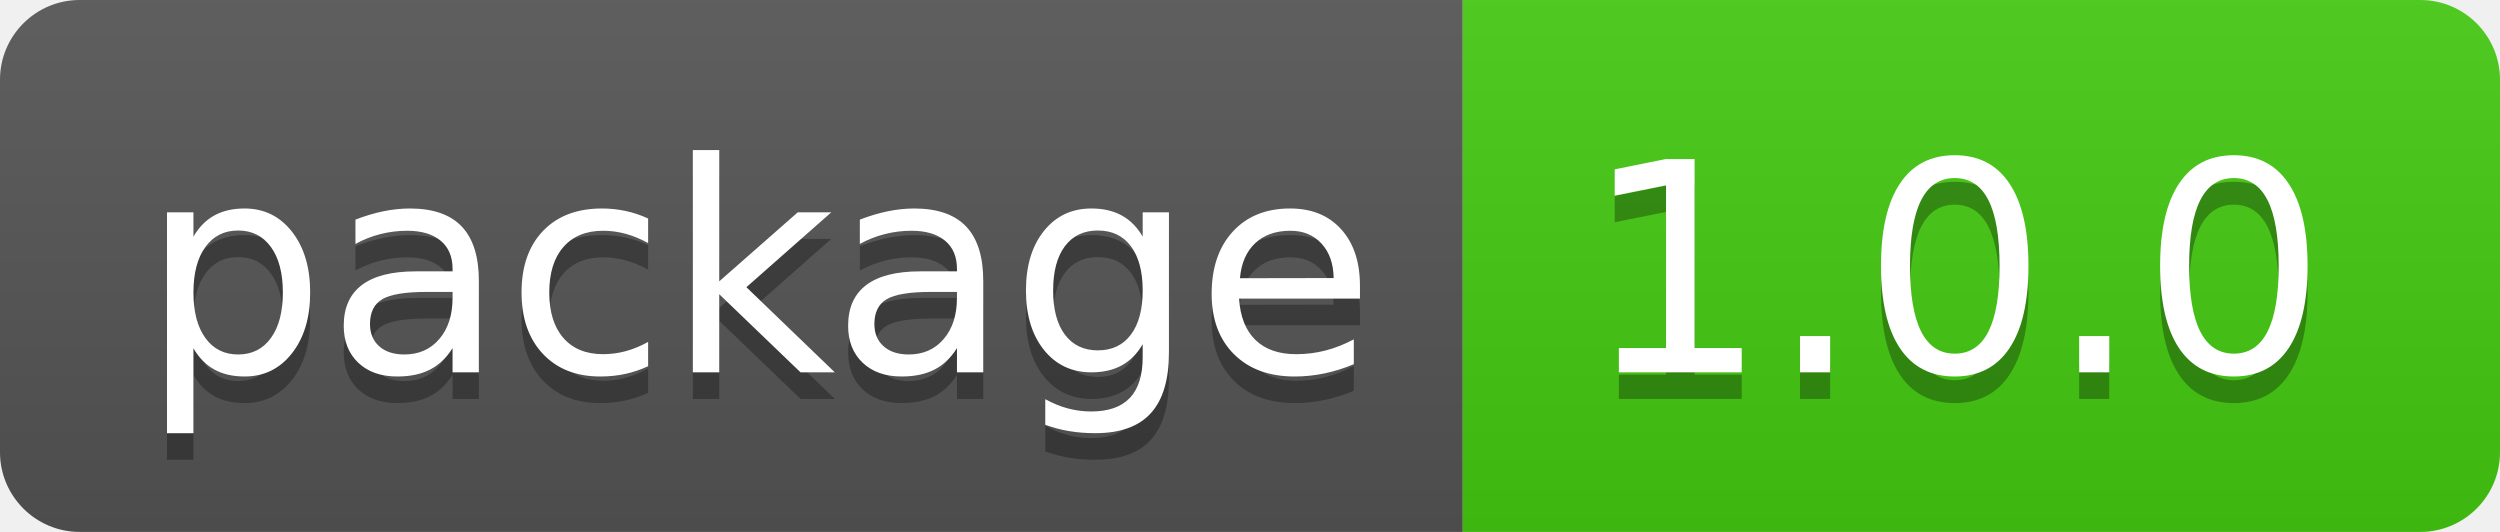
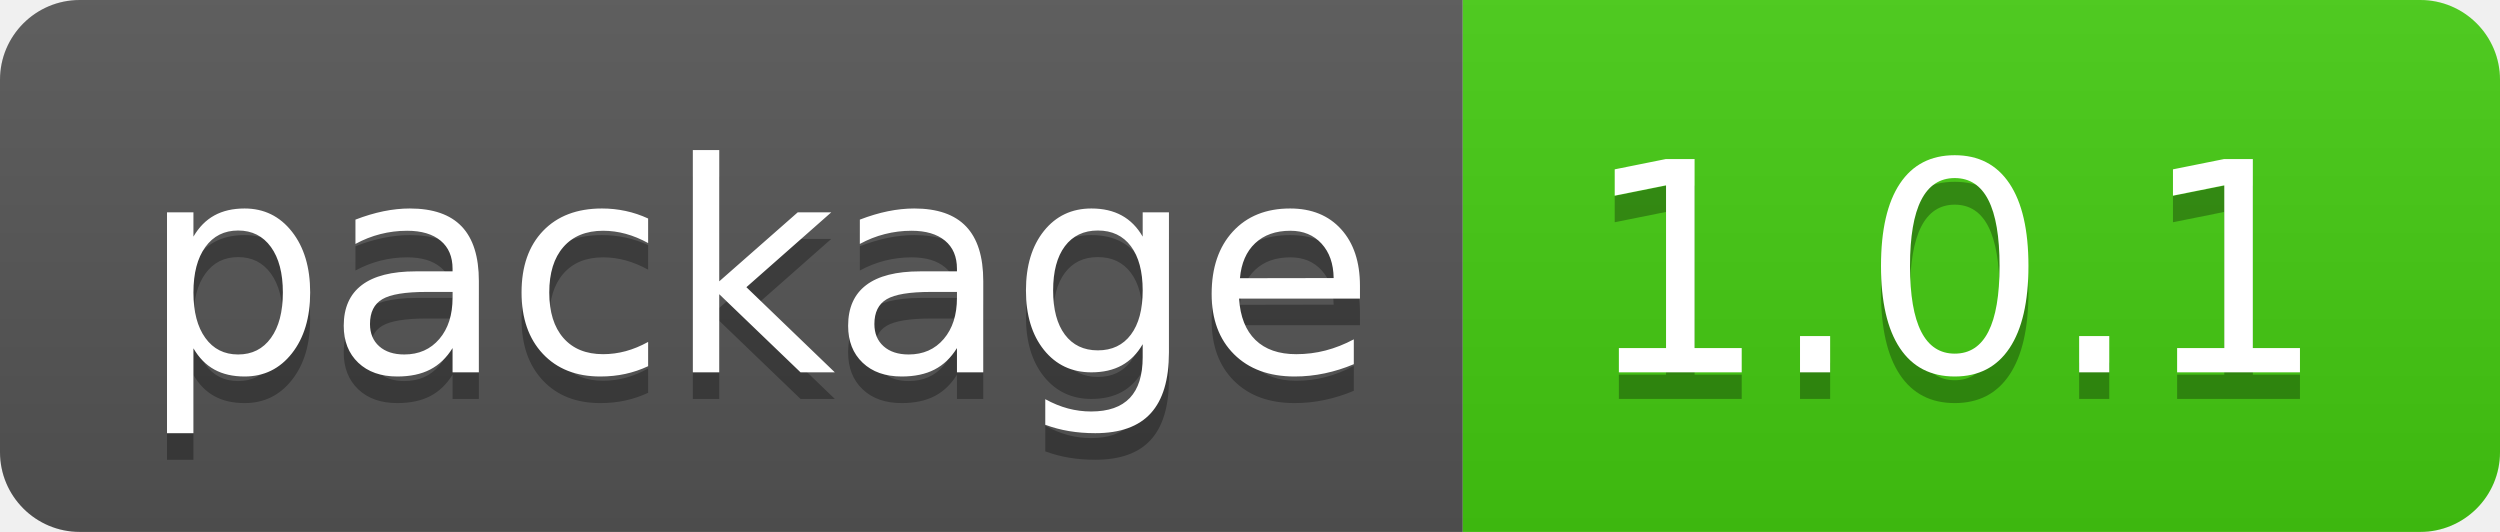
- <svg xmlns="http://www.w3.org/2000/svg" width="94" height="20" role="img" aria-label="package: 1.0.0">
+ <svg xmlns="http://www.w3.org/2000/svg" width="94" height="20" role="img" aria-label="package: 1.0.1">
  <linearGradient id="s" x2="0" y2="100%">
    <stop offset="0" stop-color="#bbb" stop-opacity=".1" />
    <stop offset="1" stop-opacity=".1" />
  </linearGradient>
  <clipPath id="r">
    <rect width="94" height="20" rx="3" fill="#fff" />
  </clipPath>
  <g clip-path="url(#r)">
    <rect width="55" height="20" fill="#555" />
    <rect x="55" width="39" height="20" fill="#4c1" />
    <rect width="94" height="20" fill="url(#s)" />
  </g>
  <g fill="#fff" text-anchor="middle" font-family="Verdana,Geneva,DejaVu Sans,sans-serif" text-rendering="geometricPrecision" font-size="110">
    <text aria-hidden="true" x="285" y="150" fill="#010101" fill-opacity=".3" transform="scale(.1)" textLength="450">package</text>
    <text x="285" y="140" transform="scale(.1)" fill="#fff" textLength="450">package</text>
-     <text aria-hidden="true" x="735" y="150" fill="#010101" fill-opacity=".3" transform="scale(.1)" textLength="290">1.0.0</text>
-     <text x="735" y="140" transform="scale(.1)" fill="#fff" textLength="290">1.0.0</text>
+     <text aria-hidden="true" x="735" y="150" fill="#010101" fill-opacity=".3" transform="scale(.1)" textLength="290">1.0.1</text>
+     <text x="735" y="140" transform="scale(.1)" fill="#fff" textLength="290">1.0.1</text>
  </g>
</svg>
